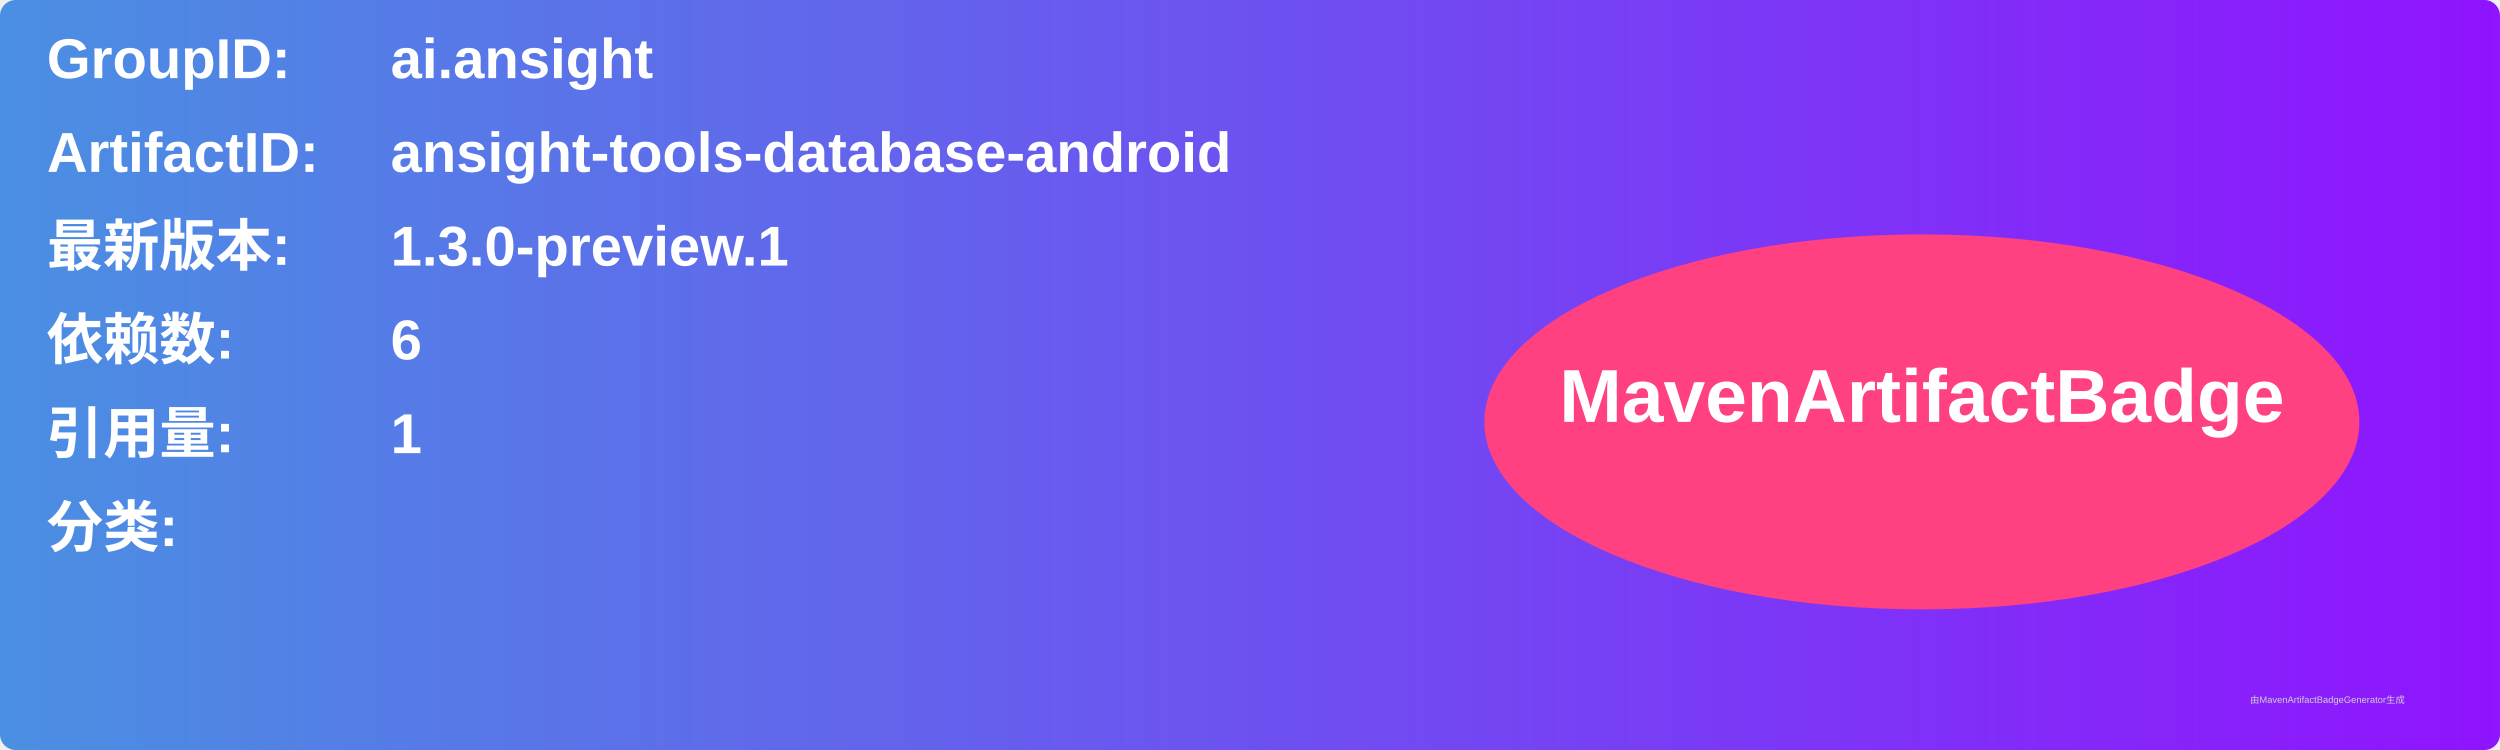
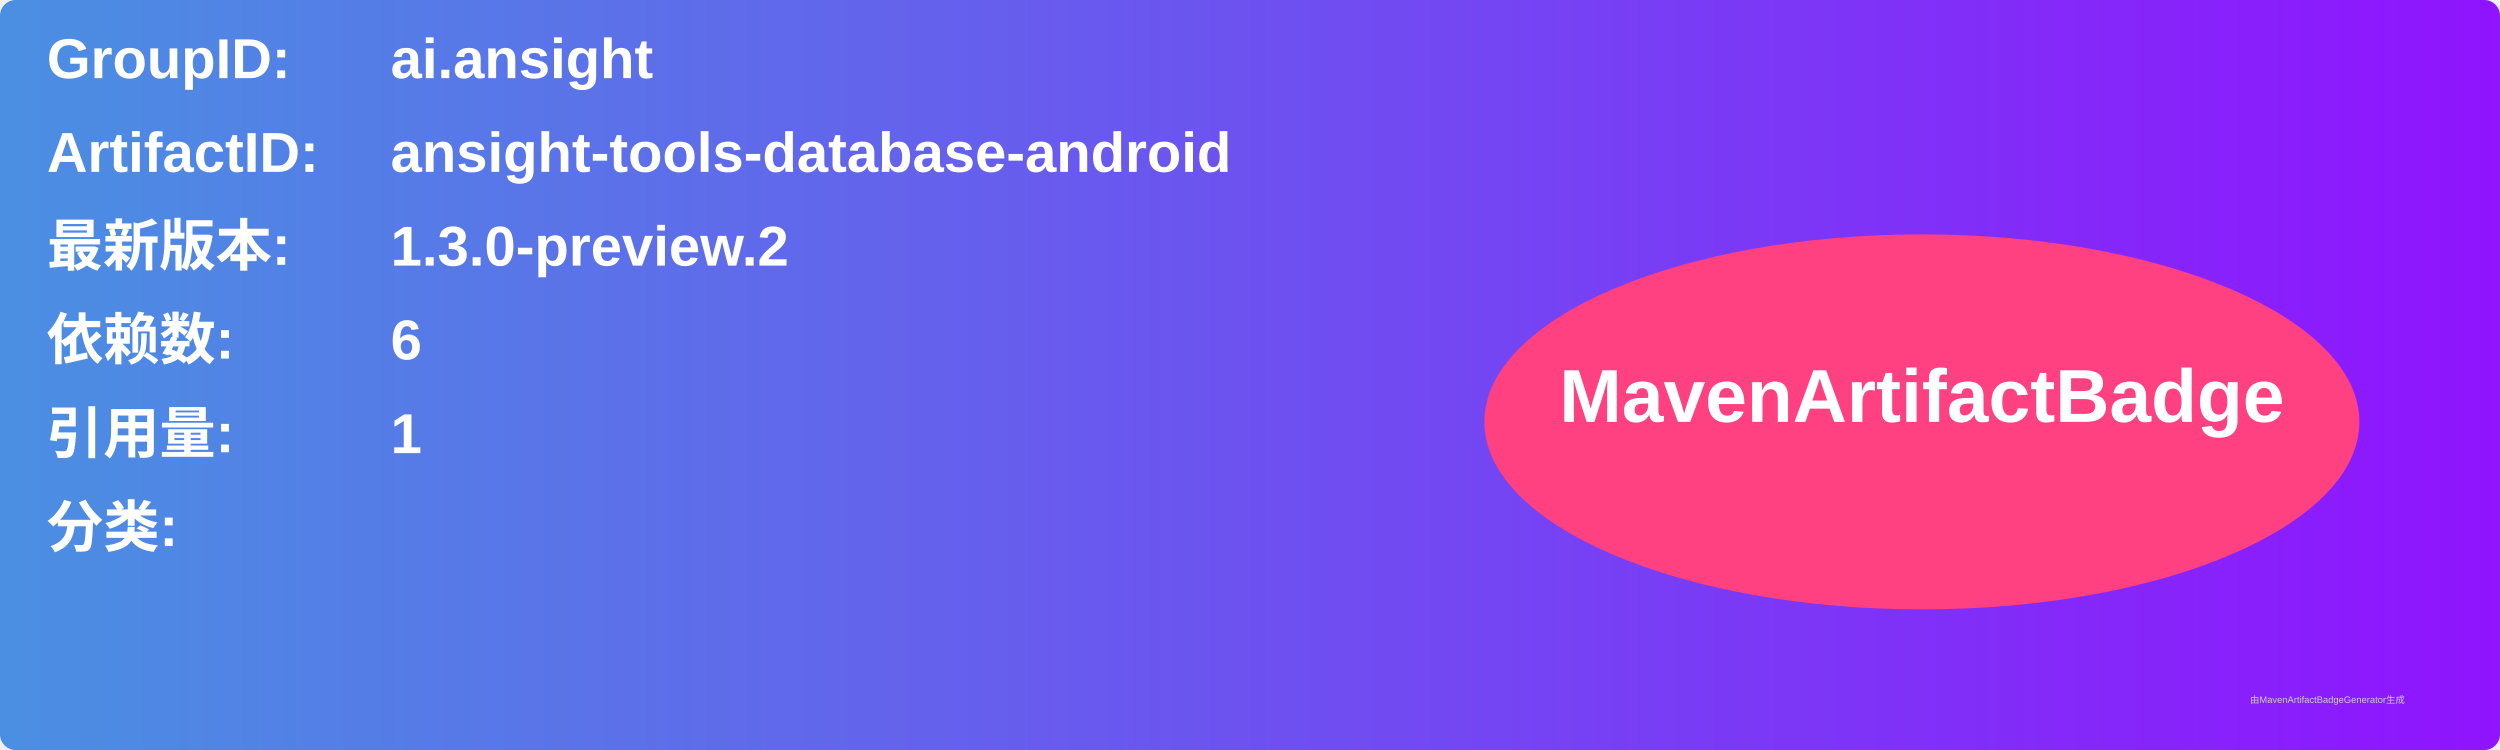
<svg xmlns="http://www.w3.org/2000/svg" width="800" height="240" viewBox="0 0 800 240">
  <linearGradient id="grad" x1="0%" y1="0%" x2="100%" y2="0%">
    <stop offset="0%" stop-color="#4a90e2" />
    <stop offset="100%" stop-color="#9013fe" />
  </linearGradient>
  <rect width="100%" height="100%" rx="5" ry="5" fill="url(#grad)" />
  <g transform="translate(15, 15)">
    <text x="0" y="10" font-family="Arial" font-size="18" fill="white" font-weight="bold" width="260">GroupID:</text>
    <text x="110" y="10" font-family="Arial" font-size="18" fill="white" font-weight="bold" width="460">ai.ansight</text>
    <text x="0" y="40" font-family="Arial" font-size="18" fill="white" font-weight="bold" width="260">ArtifactID:</text>
    <text x="110" y="40" font-family="Arial" font-size="18" fill="white" font-weight="bold" width="460">ansight-tools-database-android</text>
    <text x="0" y="70" font-family="Arial" font-size="18" fill="white" font-weight="bold">最新版本:</text>
    <text x="110" y="70" font-family="Arial" font-size="18" fill="white" font-weight="bold">
-       <tspan font-weight="bold">1.3.0-preview.1</tspan>
+       <tspan font-weight="bold">1.3.0-preview.2</tspan>
    </text>
    <text x="0" y="100" font-family="Arial" font-size="18" fill="white" font-weight="bold">依赖数: </text>
    <text x="110" y="100" font-family="Arial" font-size="18" fill="white">
      <tspan font-weight="bold">6</tspan>
    </text>
    <text x="0" y="130" font-family="Arial" font-size="18" fill="white" font-weight="bold">引用量: </text>
    <text x="110" y="130" font-family="Arial" font-size="18" fill="white">
      <tspan font-weight="bold">1</tspan>
    </text>
    <text x="0" y="160" font-family="Arial" font-size="18" fill="white" font-weight="bold">分类:</text>
    <text x="10" y="190" font-family="Arial" font-size="10" fill="white">
      <tspan font-weight="bold" />
    </text>
    <ellipse cx="600" cy="120" rx="140" ry="60" fill="#ff4081" />
    <text x="600" y="120" text-anchor="middle" font-family="Arial" font-size="24" fill="white" font-weight="bold">MavenArtifactBadge</text>
  </g>
  <text x="720" y="225" font-family="Arial" font-size="3" fill="#d0d0d0">由MavenArtifactBadgeGenerator生成</text>
</svg>
